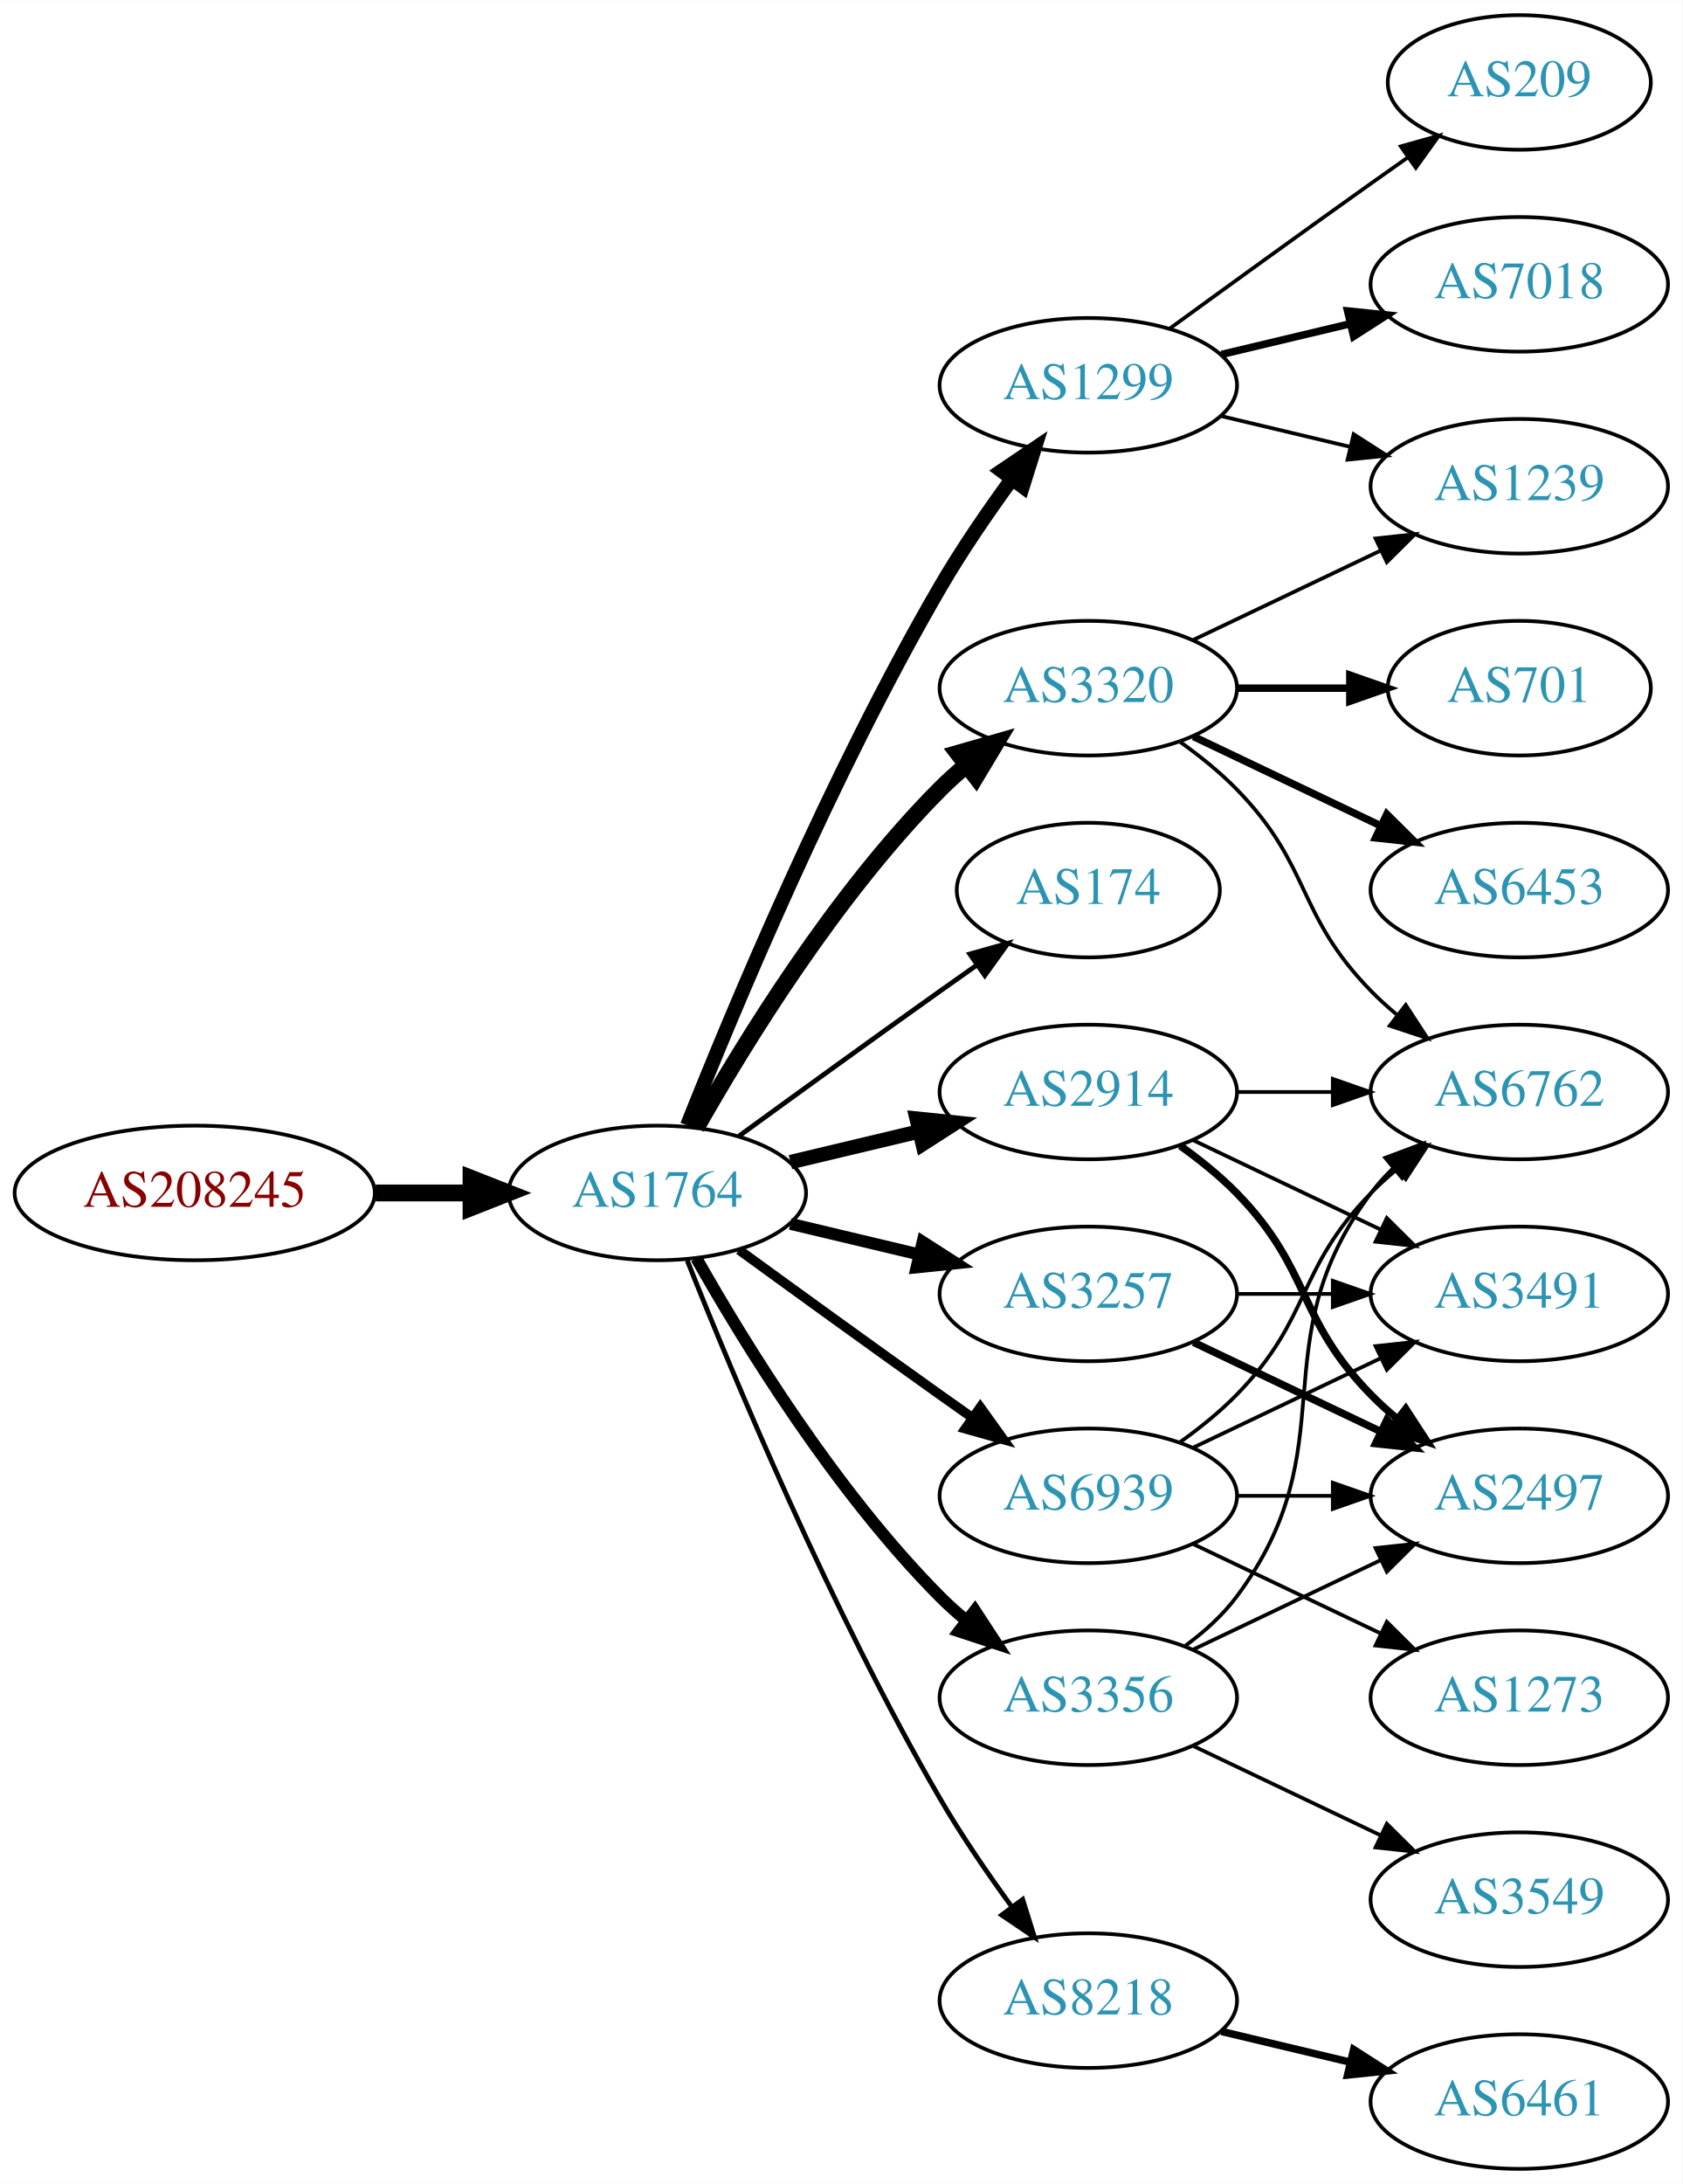
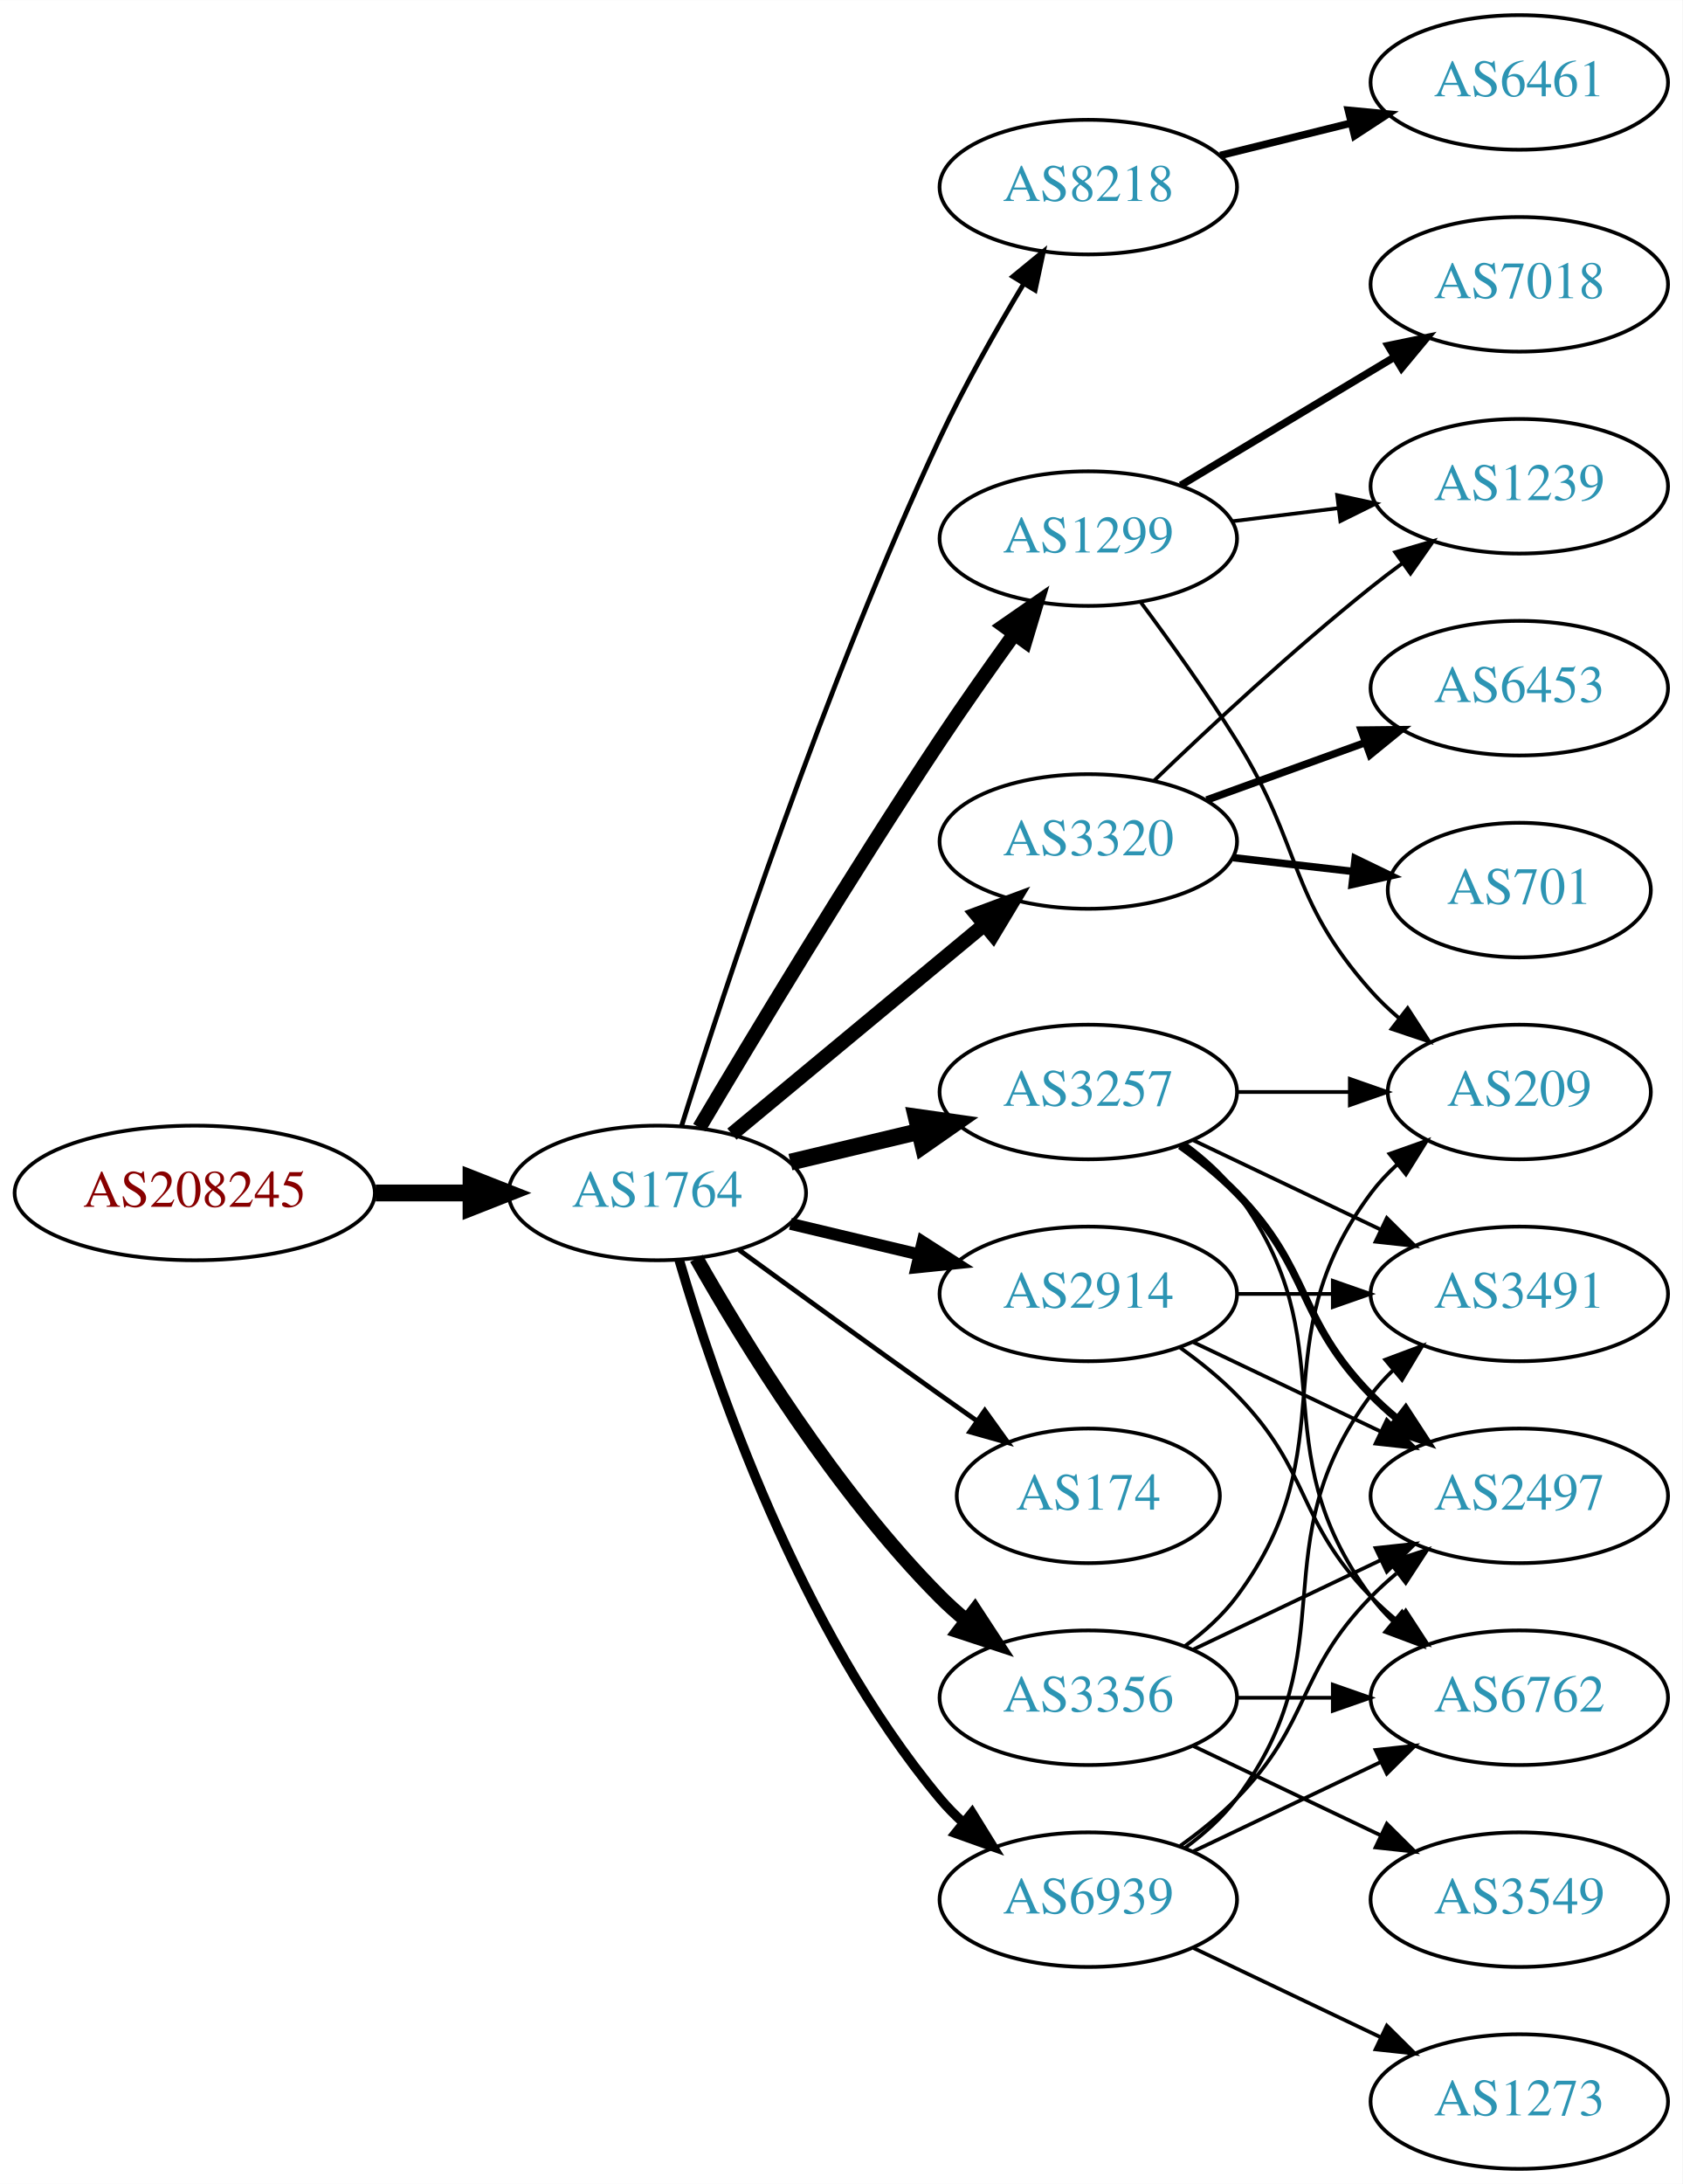
<svg xmlns="http://www.w3.org/2000/svg" xmlns:xlink="http://www.w3.org/1999/xlink" width="450pt" height="584pt" viewBox="0.00 0.00 450.07 584.00">
  <g id="graph0" class="graph" transform="scale(1 1) rotate(0) translate(4 580)">
    <polygon fill="white" stroke="none" points="-4,4 -4,-580 446.07,-580 446.07,4 -4,4" />
    <g id="node1" class="node">
      <g id="a_node1">
        <a xlink:href="/asn/208245" xlink:title="AS208245 ~ Bechtle GmbH [AT]">
          <ellipse fill="#ffffff" stroke="black" cx="48.096" cy="-261" rx="48.192" ry="18" />
          <text text-anchor="middle" x="48.096" y="-257.3" font-family="Times,serif" font-size="14.00" fill="#880000">AS208245</text>
        </a>
      </g>
    </g>
    <g id="node2" class="node">
      <g id="a_node2">
        <a xlink:href="/asn/1764" xlink:title="AS1764 ~ NEXTLAYER-AS [AT]">
          <ellipse fill="#ffffff" stroke="black" cx="171.838" cy="-261" rx="39.794" ry="18" />
          <text text-anchor="middle" x="171.838" y="-257.3" font-family="Times,serif" font-size="14.00" fill="#2c94b3">AS1764</text>
        </a>
      </g>
    </g>
    <g id="edge1" class="edge">
      <path fill="none" stroke="black" stroke-width="4.5" d="M96.513,-261C104.867,-261 113.577,-261 121.969,-261" />
      <polygon fill="black" stroke="black" stroke-width="4.5" points="122.004,-264.938 132.004,-261 122.004,-257.063 122.004,-264.938" />
    </g>
    <g id="node3" class="node">
      <g id="a_node3">
-         <a xlink:href="/asn/1299" xlink:title="AS1299 ~ Telia Carrier [EU]">
-           <ellipse fill="#ffffff" stroke="black" cx="287.131" cy="-477" rx="39.794" ry="18" />
-           <text text-anchor="middle" x="287.131" y="-473.3" font-family="Times,serif" font-size="14.00" fill="#2c94b3">AS1299</text>
+         <a xlink:href="/asn/8218" xlink:title="AS8218 ~ legacy Neotelecoms [FR]">
+           <ellipse fill="#ffffff" stroke="black" cx="287.131" cy="-530" rx="39.794" ry="18" />
+           <text text-anchor="middle" x="287.131" y="-526.3" font-family="Times,serif" font-size="14.00" fill="#2c94b3">AS8218</text>
        </a>
      </g>
    </g>
    <g id="edge2" class="edge">
-       <path fill="none" stroke="black" stroke-width="3.857" d="M179.841,-279.051C191.968,-309.57 218.386,-372.933 247.484,-423 253.191,-432.819 260.229,-443.078 266.728,-451.984" />
-       <polygon fill="black" stroke="black" stroke-width="3.857" points="263.954,-454.119 272.734,-460.05 269.569,-449.938 263.954,-454.119" />
+       <path fill="none" stroke="black" stroke-width="1.286" d="M178.346,-278.974C189.558,-314.765 216.604,-397.164 247.484,-463 254.028,-476.951 262.47,-491.856 269.794,-504.058" />
+       <polygon fill="black" stroke="black" stroke-width="1.286" points="266.932,-506.086 275.127,-512.801 272.908,-502.441 266.932,-506.086" />
    </g>
    <g id="node4" class="node">
      <g id="a_node4">
-         <a xlink:href="/asn/3320" xlink:title="AS3320 ~ DTAG [DE]">
-           <ellipse fill="#ffffff" stroke="black" cx="287.131" cy="-396" rx="39.794" ry="18" />
-           <text text-anchor="middle" x="287.131" y="-392.3" font-family="Times,serif" font-size="14.00" fill="#2c94b3">AS3320</text>
+         <a xlink:href="/asn/1299" xlink:title="AS1299 ~ Telia Carrier [EU]">
+           <ellipse fill="#ffffff" stroke="black" cx="287.131" cy="-436" rx="39.794" ry="18" />
+           <text text-anchor="middle" x="287.131" y="-432.3" font-family="Times,serif" font-size="14.00" fill="#2c94b3">AS1299</text>
        </a>
      </g>
    </g>
    <g id="edge3" class="edge">
-       <path fill="none" stroke="black" stroke-width="4.5" d="M182.298,-278.49C195.08,-301.096 219.512,-340.886 247.484,-369 249.595,-371.121 251.891,-373.188 254.277,-375.171" />
-       <polygon fill="black" stroke="black" stroke-width="4.5" points="252.263,-378.589 262.592,-381.556 257.059,-372.343 252.263,-378.589" />
+       <path fill="none" stroke="black" stroke-width="3.857" d="M183.102,-278.467C197.165,-302.202 223.425,-345.829 247.484,-382 253.775,-391.456 260.947,-401.632 267.391,-410.572" />
+       <polygon fill="black" stroke="black" stroke-width="3.857" points="264.585,-412.666 273.293,-418.702 270.25,-408.553 264.585,-412.666" />
    </g>
    <g id="node5" class="node">
      <g id="a_node5">
-         <a xlink:href="/asn/174" xlink:title="AS174 ~ Cogent Communications [US]">
-           <ellipse fill="#ffffff" stroke="black" cx="287.131" cy="-342" rx="35.194" ry="18" />
-           <text text-anchor="middle" x="287.131" y="-338.3" font-family="Times,serif" font-size="14.00" fill="#2c94b3">AS174</text>
+         <a xlink:href="/asn/3320" xlink:title="AS3320 ~ DTAG [DE]">
+           <ellipse fill="#ffffff" stroke="black" cx="287.131" cy="-355" rx="39.794" ry="18" />
+           <text text-anchor="middle" x="287.131" y="-351.3" font-family="Times,serif" font-size="14.00" fill="#2c94b3">AS3320</text>
        </a>
      </g>
    </g>
    <g id="edge4" class="edge">
-       <path fill="none" stroke="black" stroke-width="1.286" d="M193.686,-276.222C208.62,-287.091 229.234,-302.025 247.484,-315 250.695,-317.282 254.064,-319.661 257.418,-322.018" />
-       <polygon fill="black" stroke="black" stroke-width="1.286" points="255.43,-324.899 265.629,-327.77 259.447,-319.166 255.43,-324.899" />
+       <path fill="none" stroke="black" stroke-width="3.857" d="M191.801,-276.733C210.263,-292.052 238.5,-315.48 259.27,-332.713" />
+       <polygon fill="black" stroke="black" stroke-width="3.857" points="257.176,-335.523 267.106,-339.215 261.645,-330.136 257.176,-335.523" />
    </g>
    <g id="node6" class="node">
      <g id="a_node6">
        <a xlink:href="/asn/3257" xlink:title="AS3257 ~ GTT [DE]">
-           <ellipse fill="#ffffff" stroke="black" cx="287.131" cy="-234" rx="39.794" ry="18" />
-           <text text-anchor="middle" x="287.131" y="-230.3" font-family="Times,serif" font-size="14.00" fill="#2c94b3">AS3257</text>
+           <ellipse fill="#ffffff" stroke="black" cx="287.131" cy="-288" rx="39.794" ry="18" />
+           <text text-anchor="middle" x="287.131" y="-284.3" font-family="Times,serif" font-size="14.00" fill="#2c94b3">AS3257</text>
        </a>
      </g>
    </g>
    <g id="edge5" class="edge">
-       <path fill="none" stroke="black" stroke-width="3.214" d="M207.445,-252.752C218.316,-250.162 230.471,-247.265 241.913,-244.538" />
-       <polygon fill="black" stroke="black" stroke-width="3.214" points="242.819,-247.92 251.736,-242.197 241.197,-241.111 242.819,-247.92" />
+       <path fill="none" stroke="black" stroke-width="4.5" d="M207.445,-269.248C218.316,-271.838 230.471,-274.735 241.913,-277.462" />
+       <polygon fill="black" stroke="black" stroke-width="4.5" points="241.095,-281.315 251.736,-279.803 242.921,-273.654 241.095,-281.315" />
    </g>
    <g id="node7" class="node">
      <g id="a_node7">
        <a xlink:href="/asn/2914" xlink:title="AS2914 ~ NTT America, Inc. [US]">
-           <ellipse fill="#ffffff" stroke="black" cx="287.131" cy="-288" rx="39.794" ry="18" />
-           <text text-anchor="middle" x="287.131" y="-284.3" font-family="Times,serif" font-size="14.00" fill="#2c94b3">AS2914</text>
+           <ellipse fill="#ffffff" stroke="black" cx="287.131" cy="-234" rx="39.794" ry="18" />
+           <text text-anchor="middle" x="287.131" y="-230.3" font-family="Times,serif" font-size="14.00" fill="#2c94b3">AS2914</text>
        </a>
      </g>
    </g>
    <g id="edge6" class="edge">
-       <path fill="none" stroke="black" stroke-width="3.857" d="M207.445,-269.248C218.316,-271.838 230.471,-274.735 241.913,-277.462" />
-       <polygon fill="black" stroke="black" stroke-width="3.857" points="241.197,-280.889 251.736,-279.803 242.819,-274.08 241.197,-280.889" />
+       <path fill="none" stroke="black" stroke-width="3.214" d="M207.445,-252.752C218.316,-250.162 230.471,-247.265 241.913,-244.538" />
+       <polygon fill="black" stroke="black" stroke-width="3.214" points="242.819,-247.92 251.736,-242.197 241.197,-241.111 242.819,-247.92" />
    </g>
    <g id="node8" class="node">
      <g id="a_node8">
+         <a xlink:href="/asn/174" xlink:title="AS174 ~ Cogent Communications [US]">
+           <ellipse fill="#ffffff" stroke="black" cx="287.131" cy="-180" rx="35.194" ry="18" />
+           <text text-anchor="middle" x="287.131" y="-176.3" font-family="Times,serif" font-size="14.00" fill="#2c94b3">AS174</text>
+         </a>
+       </g>
+     </g>
+     <g id="edge7" class="edge">
+       <path fill="none" stroke="black" stroke-width="1.286" d="M193.686,-245.778C208.62,-234.909 229.234,-219.975 247.484,-207 250.695,-204.718 254.064,-202.339 257.418,-199.982" />
+       <polygon fill="black" stroke="black" stroke-width="1.286" points="259.447,-202.834 265.629,-194.23 255.43,-197.101 259.447,-202.834" />
+     </g>
+     <g id="node9" class="node">
+       <g id="a_node9">
        <a xlink:href="/asn/3356" xlink:title="AS3356 ~ Level 3 Parent, LLC [US]">
          <ellipse fill="#ffffff" stroke="black" cx="287.131" cy="-126" rx="39.794" ry="18" />
          <text text-anchor="middle" x="287.131" y="-122.3" font-family="Times,serif" font-size="14.00" fill="#2c94b3">AS3356</text>
        </a>
      </g>
    </g>
-     <g id="edge7" class="edge">
-       <path fill="none" stroke="black" stroke-width="3.214" d="M182.298,-243.51C195.08,-220.904 219.512,-181.114 247.484,-153 249.595,-150.879 251.891,-148.812 254.277,-146.829" />
-       <polygon fill="black" stroke="black" stroke-width="3.214" points="256.792,-149.31 262.592,-140.444 252.529,-143.758 256.792,-149.31" />
-     </g>
-     <g id="node9" class="node">
-       <g id="a_node9">
-         <a xlink:href="/asn/8218" xlink:title="AS8218 ~ legacy Neotelecoms [FR]">
-           <ellipse fill="#ffffff" stroke="black" cx="287.131" cy="-45" rx="39.794" ry="18" />
-           <text text-anchor="middle" x="287.131" y="-41.3" font-family="Times,serif" font-size="14.00" fill="#2c94b3">AS8218</text>
-         </a>
-       </g>
-     </g>
    <g id="edge8" class="edge">
-       <path fill="none" stroke="black" stroke-width="1.286" d="M179.841,-242.949C191.968,-212.43 218.386,-149.067 247.484,-99 253.191,-89.181 260.229,-78.922 266.728,-70.016" />
-       <polygon fill="black" stroke="black" stroke-width="1.286" points="269.569,-72.061 272.734,-61.95 263.954,-67.881 269.569,-72.061" />
+       <path fill="none" stroke="black" stroke-width="3.857" d="M182.298,-243.51C195.08,-220.904 219.512,-181.114 247.484,-153 249.595,-150.879 251.891,-148.812 254.277,-146.829" />
+       <polygon fill="black" stroke="black" stroke-width="3.857" points="256.792,-149.31 262.592,-140.444 252.529,-143.758 256.792,-149.31" />
    </g>
    <g id="node10" class="node">
      <g id="a_node10">
        <a xlink:href="/asn/6939" xlink:title="AS6939 ~ Hurricane Electric LLC [US]">
-           <ellipse fill="#ffffff" stroke="black" cx="287.131" cy="-180" rx="39.794" ry="18" />
-           <text text-anchor="middle" x="287.131" y="-176.3" font-family="Times,serif" font-size="14.00" fill="#2c94b3">AS6939</text>
+           <ellipse fill="#ffffff" stroke="black" cx="287.131" cy="-72" rx="39.794" ry="18" />
+           <text text-anchor="middle" x="287.131" y="-68.3" font-family="Times,serif" font-size="14.00" fill="#2c94b3">AS6939</text>
        </a>
      </g>
    </g>
    <g id="edge9" class="edge">
-       <path fill="none" stroke="black" stroke-width="2.571" d="M193.686,-245.778C208.62,-234.909 229.234,-219.975 247.484,-207 250.305,-204.995 253.248,-202.915 256.196,-200.841" />
-       <polygon fill="black" stroke="black" stroke-width="2.571" points="258.242,-203.681 264.421,-195.074 254.223,-197.95 258.242,-203.681" />
+       <path fill="none" stroke="black" stroke-width="2.571" d="M177.712,-242.998C187.026,-211.156 209.843,-144.019 247.484,-99 249.355,-96.763 251.453,-94.626 253.679,-92.604" />
+       <polygon fill="black" stroke="black" stroke-width="2.571" points="256.026,-95.207 261.598,-86.196 251.623,-89.766 256.026,-95.207" />
    </g>
    <g id="node11" class="node">
      <g id="a_node11">
+         <a xlink:href="/asn/6461" xlink:title="AS6461 ~ Zayo Bandwidth [US]">
+           <ellipse fill="#ffffff" stroke="black" cx="402.424" cy="-558" rx="39.794" ry="18" />
+           <text text-anchor="middle" x="402.424" y="-554.3" font-family="Times,serif" font-size="14.00" fill="#2c94b3">AS6461</text>
+         </a>
+       </g>
+     </g>
+     <g id="edge10" class="edge">
+       <path fill="none" stroke="black" stroke-width="2" d="M322.43,-538.477C333.411,-541.191 345.726,-544.235 357.306,-547.096" />
+       <polygon fill="black" stroke="black" stroke-width="2" points="356.694,-550.55 367.241,-549.552 358.373,-543.755 356.694,-550.55" />
+     </g>
+     <g id="node14" class="node">
+       <g id="a_node14">
+         <a xlink:href="/asn/209" xlink:title="AS209 ~ CenturyLink Communications, LLC [US]">
+           <ellipse fill="#ffffff" stroke="black" cx="402.424" cy="-288" rx="35.194" ry="18" />
+           <text text-anchor="middle" x="402.424" y="-284.3" font-family="Times,serif" font-size="14.00" fill="#2c94b3">AS209</text>
+         </a>
+       </g>
+     </g>
+     <g id="edge24" class="edge">
+       <path fill="none" stroke="black" d="M301.242,-418.878C309.011,-408.447 318.853,-394.721 326.777,-382 344.651,-353.308 340.31,-340.257 362.777,-315 365.008,-312.493 367.515,-310.096 370.153,-307.839" />
+       <polygon fill="black" stroke="black" points="372.554,-310.406 378.315,-301.514 368.266,-304.873 372.554,-310.406" />
+     </g>
+     <g id="node17" class="node">
+       <g id="a_node17">
+         <a xlink:href="/asn/7018" xlink:title="AS7018 ~ AT&amp;T Services, Inc. [US]">
+           <ellipse fill="#ffffff" stroke="black" cx="402.424" cy="-504" rx="39.794" ry="18" />
+           <text text-anchor="middle" x="402.424" y="-500.3" font-family="Times,serif" font-size="14.00" fill="#2c94b3">AS7018</text>
+         </a>
+       </g>
+     </g>
+     <g id="edge22" class="edge">
+       <path fill="none" stroke="black" stroke-width="2" d="M311.881,-450.255C328.497,-460.229 350.894,-473.671 369.13,-484.617" />
+       <polygon fill="black" stroke="black" stroke-width="2" points="367.33,-487.618 377.705,-489.764 370.932,-481.616 367.33,-487.618" />
+     </g>
+     <g id="node18" class="node">
+       <g id="a_node18">
        <a xlink:href="/asn/1239" xlink:title="AS1239 ~ Sprint [US]">
          <ellipse fill="#ffffff" stroke="black" cx="402.424" cy="-450" rx="39.794" ry="18" />
          <text text-anchor="middle" x="402.424" y="-446.3" font-family="Times,serif" font-size="14.00" fill="#2c94b3">AS1239</text>
        </a>
      </g>
    </g>
-     <g id="edge10" class="edge">
-       <path fill="none" stroke="black" d="M322.738,-468.752C333.609,-466.162 345.764,-463.265 357.206,-460.538" />
-       <polygon fill="black" stroke="black" points="358.112,-463.92 367.029,-458.197 356.49,-457.111 358.112,-463.92" />
-     </g>
-     <g id="node12" class="node">
-       <g id="a_node12">
-         <a xlink:href="/asn/7018" xlink:title="AS7018 ~ AT&amp;T Services, Inc. [US]">
-           <ellipse fill="#ffffff" stroke="black" cx="402.424" cy="-504" rx="39.794" ry="18" />
-           <text text-anchor="middle" x="402.424" y="-500.3" font-family="Times,serif" font-size="14.00" fill="#2c94b3">AS7018</text>
-         </a>
-       </g>
-     </g>
-     <g id="edge11" class="edge">
-       <path fill="none" stroke="black" stroke-width="2" d="M322.738,-485.248C333.609,-487.838 345.764,-490.735 357.206,-493.462" />
-       <polygon fill="black" stroke="black" stroke-width="2" points="356.49,-496.889 367.029,-495.803 358.112,-490.08 356.49,-496.889" />
-     </g>
-     <g id="node13" class="node">
-       <g id="a_node13">
-         <a xlink:href="/asn/209" xlink:title="AS209 ~ CenturyLink Communications, LLC [US]">
-           <ellipse fill="#ffffff" stroke="black" cx="402.424" cy="-558" rx="35.194" ry="18" />
-           <text text-anchor="middle" x="402.424" y="-554.3" font-family="Times,serif" font-size="14.00" fill="#2c94b3">AS209</text>
-         </a>
-       </g>
-     </g>
-     <g id="edge12" class="edge">
-       <path fill="none" stroke="black" d="M308.979,-492.222C323.913,-503.091 344.527,-518.025 362.777,-531 365.988,-533.282 369.357,-535.661 372.711,-538.018" />
-       <polygon fill="black" stroke="black" points="370.723,-540.899 380.922,-543.77 374.74,-535.166 370.723,-540.899" />
-     </g>
-     <g id="edge21" class="edge">
-       <path fill="none" stroke="black" d="M315.267,-408.934C330.261,-416.081 349.082,-425.052 365.306,-432.785" />
-       <polygon fill="black" stroke="black" points="363.976,-436.028 374.509,-437.171 366.988,-429.709 363.976,-436.028" />
-     </g>
-     <g id="node16" class="node">
-       <g id="a_node16">
-         <a xlink:href="/asn/6762" xlink:title="AS6762 ~ TELECOM ITALIA SPARKLE S.p.A. [IT]">
-           <ellipse fill="#ffffff" stroke="black" cx="402.424" cy="-288" rx="39.794" ry="18" />
-           <text text-anchor="middle" x="402.424" y="-284.3" font-family="Times,serif" font-size="14.00" fill="#2c94b3">AS6762</text>
-         </a>
-       </g>
-     </g>
-     <g id="edge24" class="edge">
-       <path fill="none" stroke="black" d="M311.725,-381.611C316.981,-377.852 322.313,-373.563 326.777,-369 346.95,-348.383 342.605,-335.617 362.777,-315 364.87,-312.861 367.154,-310.782 369.53,-308.79" />
-       <polygon fill="black" stroke="black" points="372.049,-311.268 377.83,-302.389 367.774,-305.725 372.049,-311.268" />
-     </g>
-     <g id="node18" class="node">
-       <g id="a_node18">
-         <a xlink:href="/asn/6453" xlink:title="AS6453 ~ TATA COMMUNICATIONS (AMERICA) INC [US]">
-           <ellipse fill="#ffffff" stroke="black" cx="402.424" cy="-342" rx="39.794" ry="18" />
-           <text text-anchor="middle" x="402.424" y="-338.3" font-family="Times,serif" font-size="14.00" fill="#2c94b3">AS6453</text>
-         </a>
-       </g>
-     </g>
-     <g id="edge22" class="edge">
-       <path fill="none" stroke="black" stroke-width="2" d="M315.267,-383.066C330.261,-375.919 349.082,-366.948 365.306,-359.215" />
-       <polygon fill="black" stroke="black" stroke-width="2" points="366.988,-362.291 374.509,-354.829 363.976,-355.972 366.988,-362.291" />
+     <g id="edge23" class="edge">
+       <path fill="none" stroke="black" d="M325.541,-440.623C334.629,-441.746 344.466,-442.962 353.951,-444.134" />
+       <polygon fill="black" stroke="black" points="353.699,-447.629 364.053,-445.382 354.558,-440.682 353.699,-447.629" />
+     </g>
+     <g id="edge25" class="edge">
+       <path fill="none" stroke="black" d="M304.775,-371.312C319.55,-385.51 341.963,-406.363 362.777,-423 365.481,-425.161 368.345,-427.344 371.244,-429.484" />
+       <polygon fill="black" stroke="black" points="369.235,-432.35 379.398,-435.344 373.32,-426.666 369.235,-432.35" />
    </g>
    <g id="node19" class="node">
      <g id="a_node19">
        <a xlink:href="/asn/701" xlink:title="AS701 ~ UUNET [US]">
-           <ellipse fill="#ffffff" stroke="black" cx="402.424" cy="-396" rx="35.194" ry="18" />
-           <text text-anchor="middle" x="402.424" y="-392.3" font-family="Times,serif" font-size="14.00" fill="#2c94b3">AS701</text>
-         </a>
-       </g>
-     </g>
-     <g id="edge23" class="edge">
-       <path fill="none" stroke="black" stroke-width="2" d="M326.803,-396C336.508,-396 346.999,-396 356.962,-396" />
-       <polygon fill="black" stroke="black" stroke-width="2" points="357.098,-399.5 367.098,-396 357.098,-392.5 357.098,-399.5" />
-     </g>
-     <g id="node14" class="node">
-       <g id="a_node14">
+           <ellipse fill="#ffffff" stroke="black" cx="402.424" cy="-342" rx="35.194" ry="18" />
+           <text text-anchor="middle" x="402.424" y="-338.3" font-family="Times,serif" font-size="14.00" fill="#2c94b3">AS701</text>
+         </a>
+       </g>
+     </g>
+     <g id="edge26" class="edge">
+       <path fill="none" stroke="black" stroke-width="2" d="M325.856,-350.671C336.091,-349.497 347.256,-348.216 357.788,-347.007" />
+       <polygon fill="black" stroke="black" stroke-width="2" points="358.514,-350.447 368.05,-345.83 357.716,-343.492 358.514,-350.447" />
+     </g>
+     <g id="node20" class="node">
+       <g id="a_node20">
+         <a xlink:href="/asn/6453" xlink:title="AS6453 ~ TATA COMMUNICATIONS (AMERICA) INC [US]">
+           <ellipse fill="#ffffff" stroke="black" cx="402.424" cy="-396" rx="39.794" ry="18" />
+           <text text-anchor="middle" x="402.424" y="-392.3" font-family="Times,serif" font-size="14.00" fill="#2c94b3">AS6453</text>
+         </a>
+       </g>
+     </g>
+     <g id="edge27" class="edge">
+       <path fill="none" stroke="black" stroke-width="2" d="M318.79,-366.095C331.762,-370.79 347.055,-376.324 360.936,-381.348" />
+       <polygon fill="black" stroke="black" stroke-width="2" points="360.146,-384.784 370.741,-384.896 362.529,-378.202 360.146,-384.784" />
+     </g>
+     <g id="node12" class="node">
+       <g id="a_node12">
+         <a xlink:href="/asn/2497" xlink:title="AS2497 ~ Internet Initiative Japan Inc. [JP]">
+           <ellipse fill="#ffffff" stroke="black" cx="402.424" cy="-180" rx="39.794" ry="18" />
+           <text text-anchor="middle" x="402.424" y="-176.3" font-family="Times,serif" font-size="14.00" fill="#2c94b3">AS2497</text>
+         </a>
+       </g>
+     </g>
+     <g id="edge11" class="edge">
+       <path fill="none" stroke="black" stroke-width="2" d="M311.725,-273.611C316.981,-269.852 322.313,-265.563 326.777,-261 346.95,-240.383 342.605,-227.617 362.777,-207 364.87,-204.861 367.154,-202.782 369.53,-200.79" />
+       <polygon fill="black" stroke="black" stroke-width="2" points="372.049,-203.268 377.83,-194.389 367.774,-197.725 372.049,-203.268" />
+     </g>
+     <g id="node13" class="node">
+       <g id="a_node13">
        <a xlink:href="/asn/3491" xlink:title="AS3491 ~ PCCW Global, Inc. [US]">
          <ellipse fill="#ffffff" stroke="black" cx="402.424" cy="-234" rx="39.794" ry="18" />
          <text text-anchor="middle" x="402.424" y="-230.3" font-family="Times,serif" font-size="14.00" fill="#2c94b3">AS3491</text>
        </a>
      </g>
    </g>
+     <g id="edge12" class="edge">
+       <path fill="none" stroke="black" d="M315.267,-275.066C330.261,-267.919 349.082,-258.948 365.306,-251.215" />
+       <polygon fill="black" stroke="black" points="366.988,-254.291 374.509,-246.829 363.976,-247.972 366.988,-254.291" />
+     </g>
    <g id="edge13" class="edge">
+       <path fill="none" stroke="black" d="M326.803,-288C336.508,-288 346.999,-288 356.962,-288" />
+       <polygon fill="black" stroke="black" points="357.098,-291.5 367.098,-288 357.098,-284.5 357.098,-291.5" />
+     </g>
+     <g id="node15" class="node">
+       <g id="a_node15">
+         <a xlink:href="/asn/6762" xlink:title="AS6762 ~ TELECOM ITALIA SPARKLE S.p.A. [IT]">
+           <ellipse fill="#ffffff" stroke="black" cx="402.424" cy="-126" rx="39.794" ry="18" />
+           <text text-anchor="middle" x="402.424" y="-122.3" font-family="Times,serif" font-size="14.00" fill="#2c94b3">AS6762</text>
+         </a>
+       </g>
+     </g>
+     <g id="edge14" class="edge">
+       <path fill="none" stroke="black" d="M313.062,-274.118C318.138,-270.389 323.056,-265.984 326.777,-261 357.049,-220.458 332.506,-193.542 362.777,-153 364.522,-150.664 366.529,-148.455 368.693,-146.383" />
+       <polygon fill="black" stroke="black" points="371.052,-148.973 376.493,-139.882 366.57,-143.595 371.052,-148.973" />
+     </g>
+     <g id="edge15" class="edge">
+       <path fill="none" stroke="black" d="M315.267,-221.066C330.261,-213.919 349.082,-204.948 365.306,-197.215" />
+       <polygon fill="black" stroke="black" points="366.988,-200.291 374.509,-192.829 363.976,-193.972 366.988,-200.291" />
+     </g>
+     <g id="edge16" class="edge">
      <path fill="none" stroke="black" d="M326.803,-234C335.006,-234 343.77,-234 352.302,-234" />
      <polygon fill="black" stroke="black" points="352.541,-237.5 362.541,-234 352.541,-230.5 352.541,-237.5" />
    </g>
-     <g id="node15" class="node">
-       <g id="a_node15">
-         <a xlink:href="/asn/2497" xlink:title="AS2497 ~ Internet Initiative Japan Inc. [JP]">
-           <ellipse fill="#ffffff" stroke="black" cx="402.424" cy="-180" rx="39.794" ry="18" />
-           <text text-anchor="middle" x="402.424" y="-176.3" font-family="Times,serif" font-size="14.00" fill="#2c94b3">AS2497</text>
-         </a>
-       </g>
-     </g>
-     <g id="edge14" class="edge">
-       <path fill="none" stroke="black" stroke-width="2" d="M315.267,-221.066C330.261,-213.919 349.082,-204.948 365.306,-197.215" />
-       <polygon fill="black" stroke="black" stroke-width="2" points="366.988,-200.291 374.509,-192.829 363.976,-193.972 366.988,-200.291" />
-     </g>
    <g id="edge17" class="edge">
-       <path fill="none" stroke="black" d="M315.267,-275.066C330.261,-267.919 349.082,-258.948 365.306,-251.215" />
-       <polygon fill="black" stroke="black" points="366.988,-254.291 374.509,-246.829 363.976,-247.972 366.988,-254.291" />
-     </g>
-     <g id="edge15" class="edge">
-       <path fill="none" stroke="black" stroke-width="2" d="M311.725,-273.611C316.981,-269.852 322.313,-265.563 326.777,-261 346.95,-240.383 342.605,-227.617 362.777,-207 364.87,-204.861 367.154,-202.782 369.53,-200.79" />
-       <polygon fill="black" stroke="black" stroke-width="2" points="372.049,-203.268 377.83,-194.389 367.774,-197.725 372.049,-203.268" />
-     </g>
-     <g id="edge16" class="edge">
-       <path fill="none" stroke="black" d="M326.803,-288C335.006,-288 343.77,-288 352.302,-288" />
-       <polygon fill="black" stroke="black" points="352.541,-291.5 362.541,-288 352.541,-284.5 352.541,-291.5" />
-     </g>
-     <g id="edge18" class="edge">
+       <path fill="none" stroke="black" d="M311.725,-219.611C316.981,-215.852 322.313,-211.563 326.777,-207 346.95,-186.383 342.605,-173.617 362.777,-153 364.87,-150.861 367.154,-148.782 369.53,-146.79" />
+       <polygon fill="black" stroke="black" points="372.049,-149.268 377.83,-140.389 367.774,-143.725 372.049,-149.268" />
+     </g>
+     <g id="edge20" class="edge">
      <path fill="none" stroke="black" d="M315.267,-138.934C330.261,-146.081 349.082,-155.052 365.306,-162.785" />
      <polygon fill="black" stroke="black" points="363.976,-166.028 374.509,-167.171 366.988,-159.709 363.976,-166.028" />
    </g>
-     <g id="edge20" class="edge">
-       <path fill="none" stroke="black" d="M313.062,-139.882C318.138,-143.611 323.056,-148.016 326.777,-153 357.049,-193.542 332.506,-220.458 362.777,-261 364.522,-263.336 366.529,-265.545 368.693,-267.617" />
-       <polygon fill="black" stroke="black" points="366.57,-270.405 376.493,-274.118 371.052,-265.027 366.57,-270.405" />
-     </g>
-     <g id="node17" class="node">
-       <g id="a_node17">
+     <g id="edge21" class="edge">
+       <path fill="none" stroke="black" d="M313.062,-139.882C318.138,-143.611 323.056,-148.016 326.777,-153 357.049,-193.542 332.506,-220.458 362.777,-261 364.785,-263.689 367.141,-266.209 369.682,-268.546" />
+       <polygon fill="black" stroke="black" points="367.711,-271.452 377.698,-274.989 372.097,-265.996 367.711,-271.452" />
+     </g>
+     <g id="edge18" class="edge">
+       <path fill="none" stroke="black" d="M326.803,-126C335.006,-126 343.77,-126 352.302,-126" />
+       <polygon fill="black" stroke="black" points="352.541,-129.5 362.541,-126 352.541,-122.5 352.541,-129.5" />
+     </g>
+     <g id="node16" class="node">
+       <g id="a_node16">
        <a xlink:href="/asn/3549" xlink:title="AS3549 ~ Level 3 Parent, LLC [US]">
          <ellipse fill="#ffffff" stroke="black" cx="402.424" cy="-72" rx="39.794" ry="18" />
          <text text-anchor="middle" x="402.424" y="-68.3" font-family="Times,serif" font-size="14.00" fill="#2c94b3">AS3549</text>
        </a>
      </g>
    </g>
    <g id="edge19" class="edge">
      <path fill="none" stroke="black" d="M315.267,-113.066C330.261,-105.919 349.082,-96.948 365.306,-89.215" />
      <polygon fill="black" stroke="black" points="366.988,-92.291 374.509,-84.829 363.976,-85.972 366.988,-92.291" />
    </g>
-     <g id="node20" class="node">
-       <g id="a_node20">
-         <a xlink:href="/asn/6461" xlink:title="AS6461 ~ Zayo Bandwidth [US]">
-           <ellipse fill="#ffffff" stroke="black" cx="402.424" cy="-18" rx="39.794" ry="18" />
-           <text text-anchor="middle" x="402.424" y="-14.3" font-family="Times,serif" font-size="14.00" fill="#2c94b3">AS6461</text>
-         </a>
-       </g>
-     </g>
-     <g id="edge25" class="edge">
-       <path fill="none" stroke="black" stroke-width="2" d="M322.738,-36.752C333.609,-34.162 345.764,-31.265 357.206,-28.538" />
-       <polygon fill="black" stroke="black" stroke-width="2" points="358.112,-31.92 367.029,-26.197 356.49,-25.111 358.112,-31.92" />
-     </g>
-     <g id="edge26" class="edge">
-       <path fill="none" stroke="black" d="M315.267,-192.934C330.261,-200.081 349.082,-209.052 365.306,-216.785" />
-       <polygon fill="black" stroke="black" points="363.976,-220.028 374.509,-221.171 366.988,-213.709 363.976,-220.028" />
-     </g>
    <g id="edge28" class="edge">
-       <path fill="none" stroke="black" d="M326.803,-180C335.006,-180 343.77,-180 352.302,-180" />
-       <polygon fill="black" stroke="black" points="352.541,-183.5 362.541,-180 352.541,-176.5 352.541,-183.5" />
-     </g>
-     <g id="edge27" class="edge">
-       <path fill="none" stroke="black" d="M311.725,-194.389C316.981,-198.148 322.313,-202.437 326.777,-207 346.95,-227.617 342.605,-240.383 362.777,-261 364.87,-263.139 367.154,-265.218 369.53,-267.21" />
-       <polygon fill="black" stroke="black" points="367.774,-270.275 377.83,-273.611 372.049,-264.732 367.774,-270.275" />
+       <path fill="none" stroke="black" d="M311.725,-86.389C316.981,-90.148 322.313,-94.437 326.777,-99 346.95,-119.617 342.605,-132.383 362.777,-153 364.87,-155.139 367.154,-157.218 369.53,-159.21" />
+       <polygon fill="black" stroke="black" points="367.774,-162.275 377.83,-165.611 372.049,-156.732 367.774,-162.275" />
+     </g>
+     <g id="edge31" class="edge">
+       <path fill="none" stroke="black" d="M313.062,-85.882C318.138,-89.611 323.056,-94.016 326.777,-99 357.049,-139.542 332.506,-166.458 362.777,-207 364.522,-209.336 366.529,-211.545 368.693,-213.617" />
+       <polygon fill="black" stroke="black" points="366.57,-216.405 376.493,-220.118 371.052,-211.027 366.57,-216.405" />
+     </g>
+     <g id="edge30" class="edge">
+       <path fill="none" stroke="black" d="M315.267,-84.934C330.261,-92.081 349.082,-101.052 365.306,-108.785" />
+       <polygon fill="black" stroke="black" points="363.976,-112.028 374.509,-113.171 366.988,-105.709 363.976,-112.028" />
    </g>
    <g id="node21" class="node">
      <g id="a_node21">
        <a xlink:href="/asn/1273" xlink:title="AS1273 ~ Vodafone Group PLC [EU]">
-           <ellipse fill="#ffffff" stroke="black" cx="402.424" cy="-126" rx="39.794" ry="18" />
-           <text text-anchor="middle" x="402.424" y="-122.3" font-family="Times,serif" font-size="14.00" fill="#2c94b3">AS1273</text>
+           <ellipse fill="#ffffff" stroke="black" cx="402.424" cy="-18" rx="39.794" ry="18" />
+           <text text-anchor="middle" x="402.424" y="-14.3" font-family="Times,serif" font-size="14.00" fill="#2c94b3">AS1273</text>
        </a>
      </g>
    </g>
    <g id="edge29" class="edge">
-       <path fill="none" stroke="black" d="M315.267,-167.066C330.261,-159.919 349.082,-150.948 365.306,-143.215" />
-       <polygon fill="black" stroke="black" points="366.988,-146.291 374.509,-138.829 363.976,-139.972 366.988,-146.291" />
+       <path fill="none" stroke="black" d="M315.267,-59.066C330.261,-51.919 349.082,-42.948 365.306,-35.215" />
+       <polygon fill="black" stroke="black" points="366.988,-38.291 374.509,-30.829 363.976,-31.972 366.988,-38.291" />
    </g>
  </g>
</svg>
